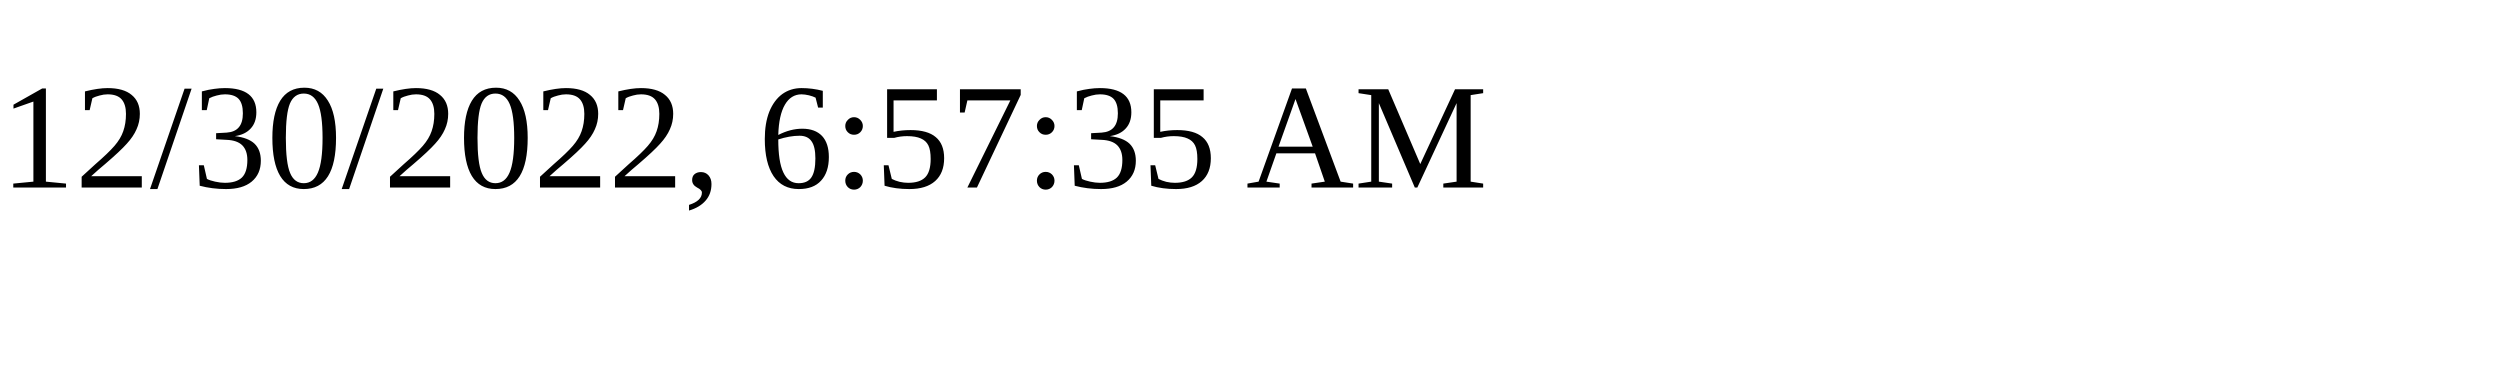
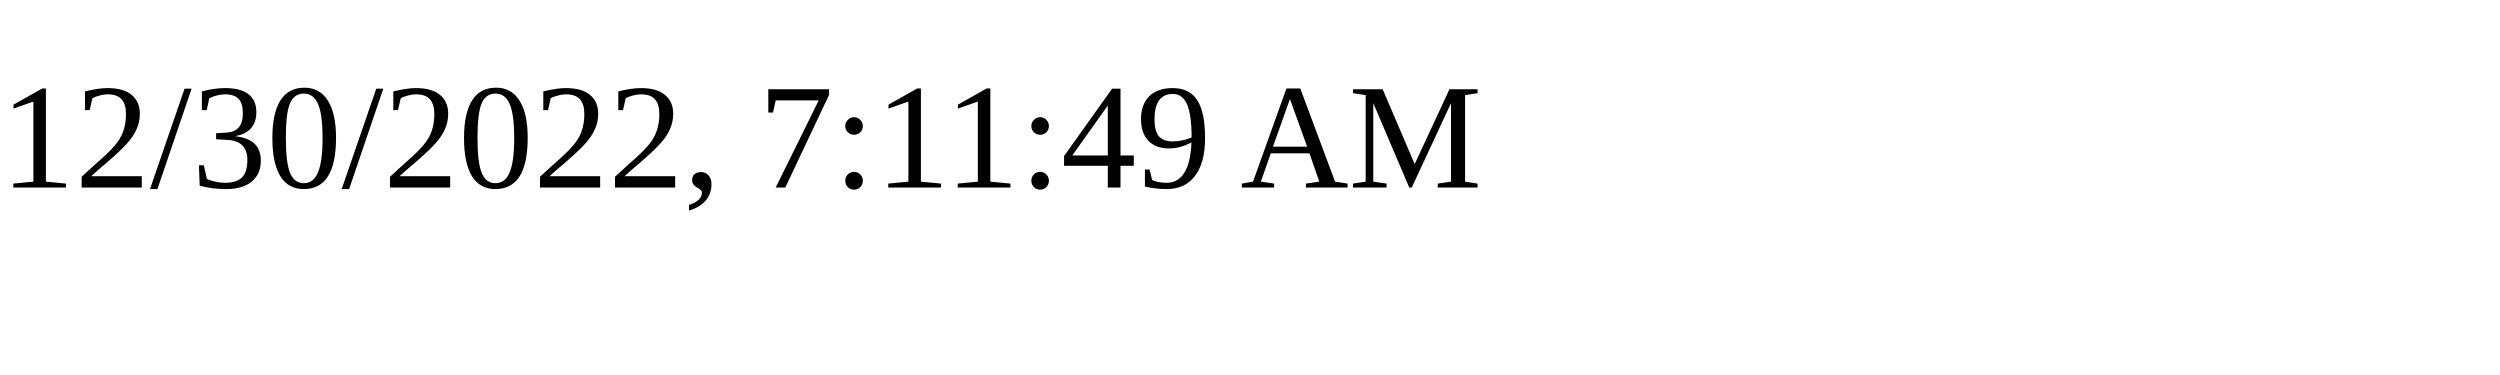
<svg xmlns="http://www.w3.org/2000/svg" height="30" width="200">
-   <text x="0" y="15">12/30/2022, 6:57:35 AM</text>
+   <text x="0" y="15">12/30/2022, 7:11:49 AM</text>
</svg>
